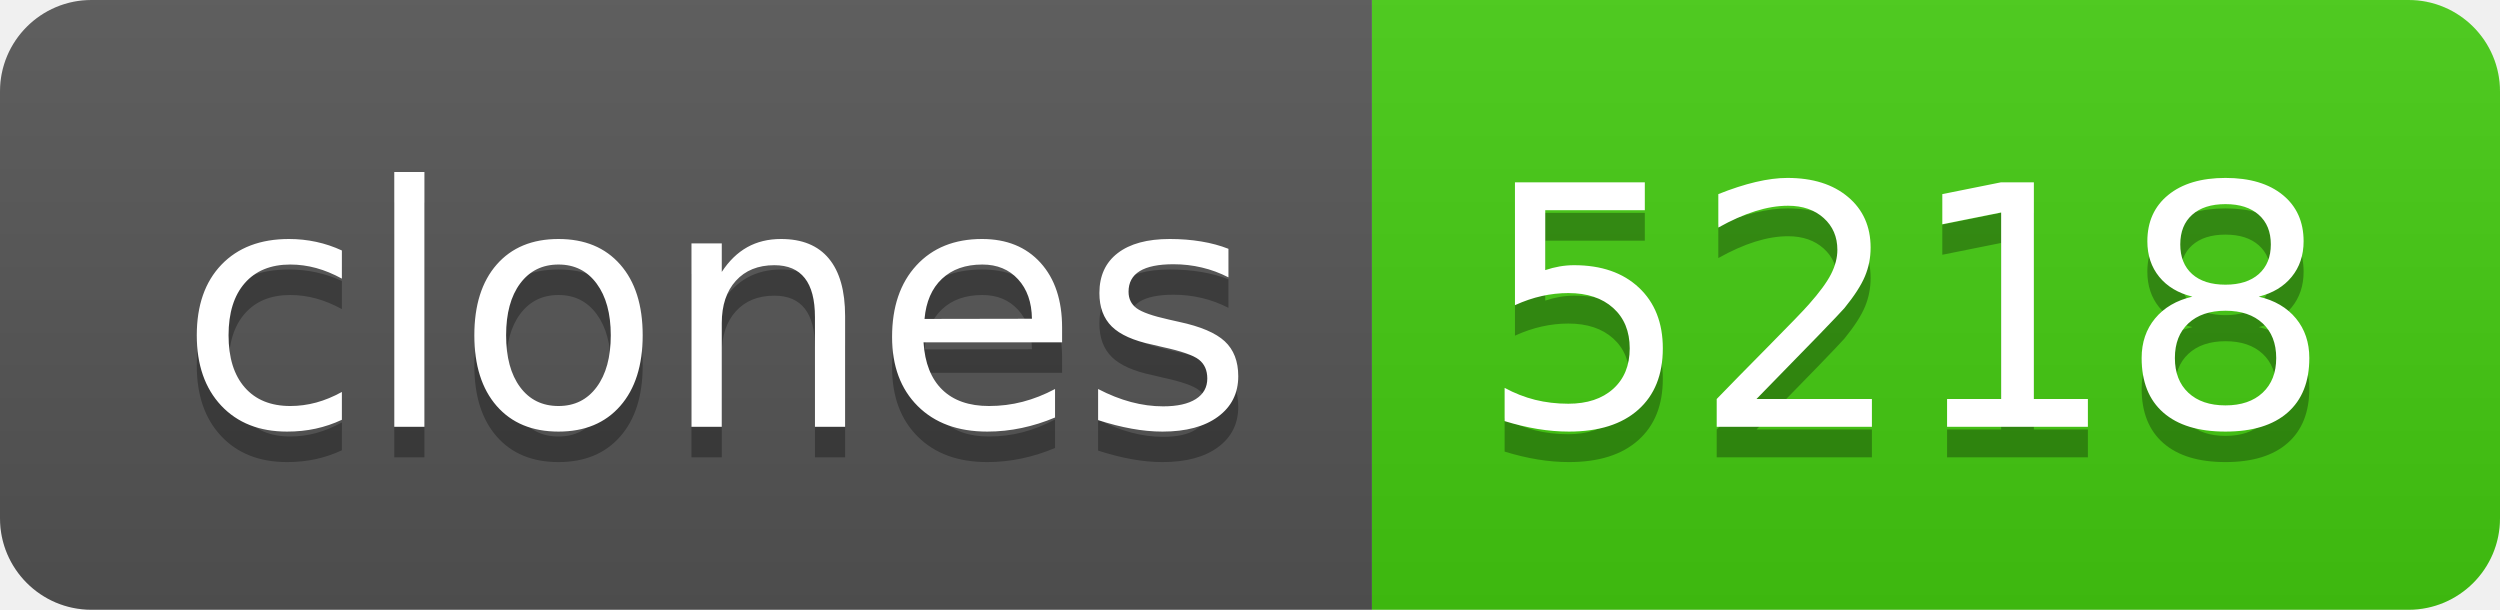
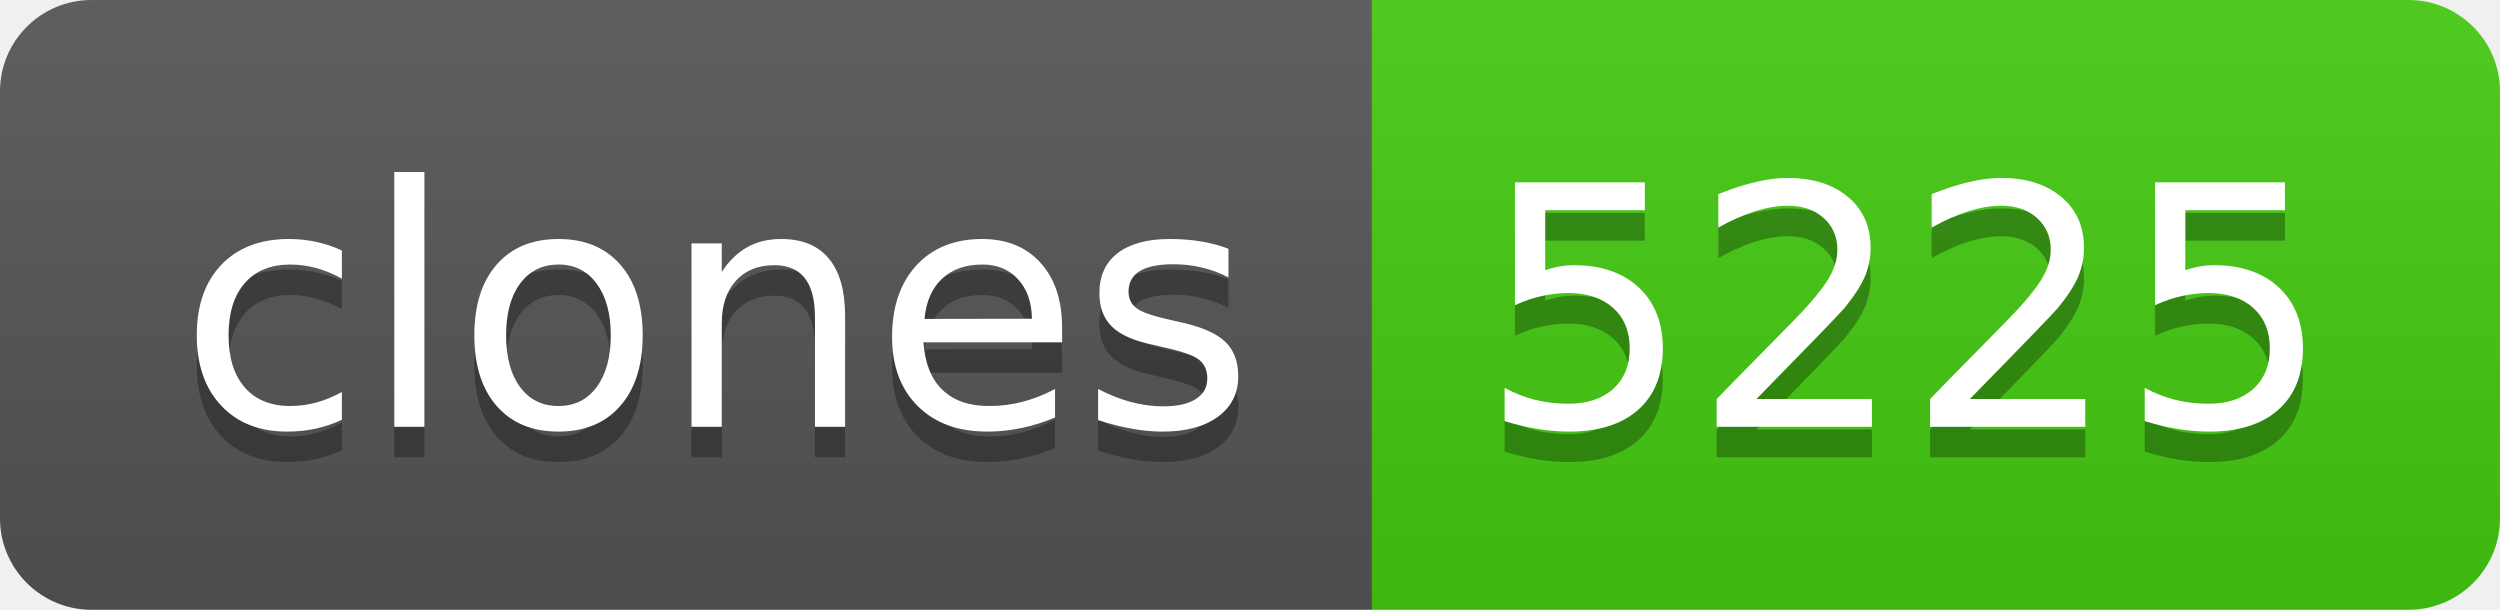
- <svg xmlns="http://www.w3.org/2000/svg" width="82" height="20" role="img" aria-label="clones: 5218">
+ <svg xmlns="http://www.w3.org/2000/svg" width="82" height="20" role="img" aria-label="clones: 5225">
  <linearGradient id="s" x2="0" y2="100%">
    <stop offset="0" stop-color="#bbb" stop-opacity=".1" />
    <stop offset="1" stop-opacity=".1" />
  </linearGradient>
  <clipPath id="r">
    <rect width="82" height="20" rx="3" fill="#fff" />
  </clipPath>
  <g clip-path="url(#r)">
    <rect width="45" height="20" fill="#555" />
    <rect x="45" width="37" height="20" fill="#4c1" />
    <rect width="82" height="20" fill="url(#s)" />
  </g>
  <g fill="#fff" text-anchor="middle" font-family="Verdana,Geneva,DejaVu Sans,sans-serif" text-rendering="geometricPrecision" font-size="110">
    <text aria-hidden="true" x="235" y="150" fill="#010101" fill-opacity=".3" transform="scale(.1)" textLength="350">clones</text>
    <text x="235" y="140" transform="scale(.1)" fill="#fff" textLength="350">clones</text>
-     <text aria-hidden="true" x="625" y="150" fill="#010101" fill-opacity=".3" transform="scale(.1)" textLength="270">5218</text>
-     <text x="625" y="140" transform="scale(.1)" fill="#fff" textLength="270">5218</text>
+     <text aria-hidden="true" x="625" y="150" fill="#010101" fill-opacity=".3" transform="scale(.1)" textLength="270">5225</text>
+     <text x="625" y="140" transform="scale(.1)" fill="#fff" textLength="270">5225</text>
  </g>
</svg>
